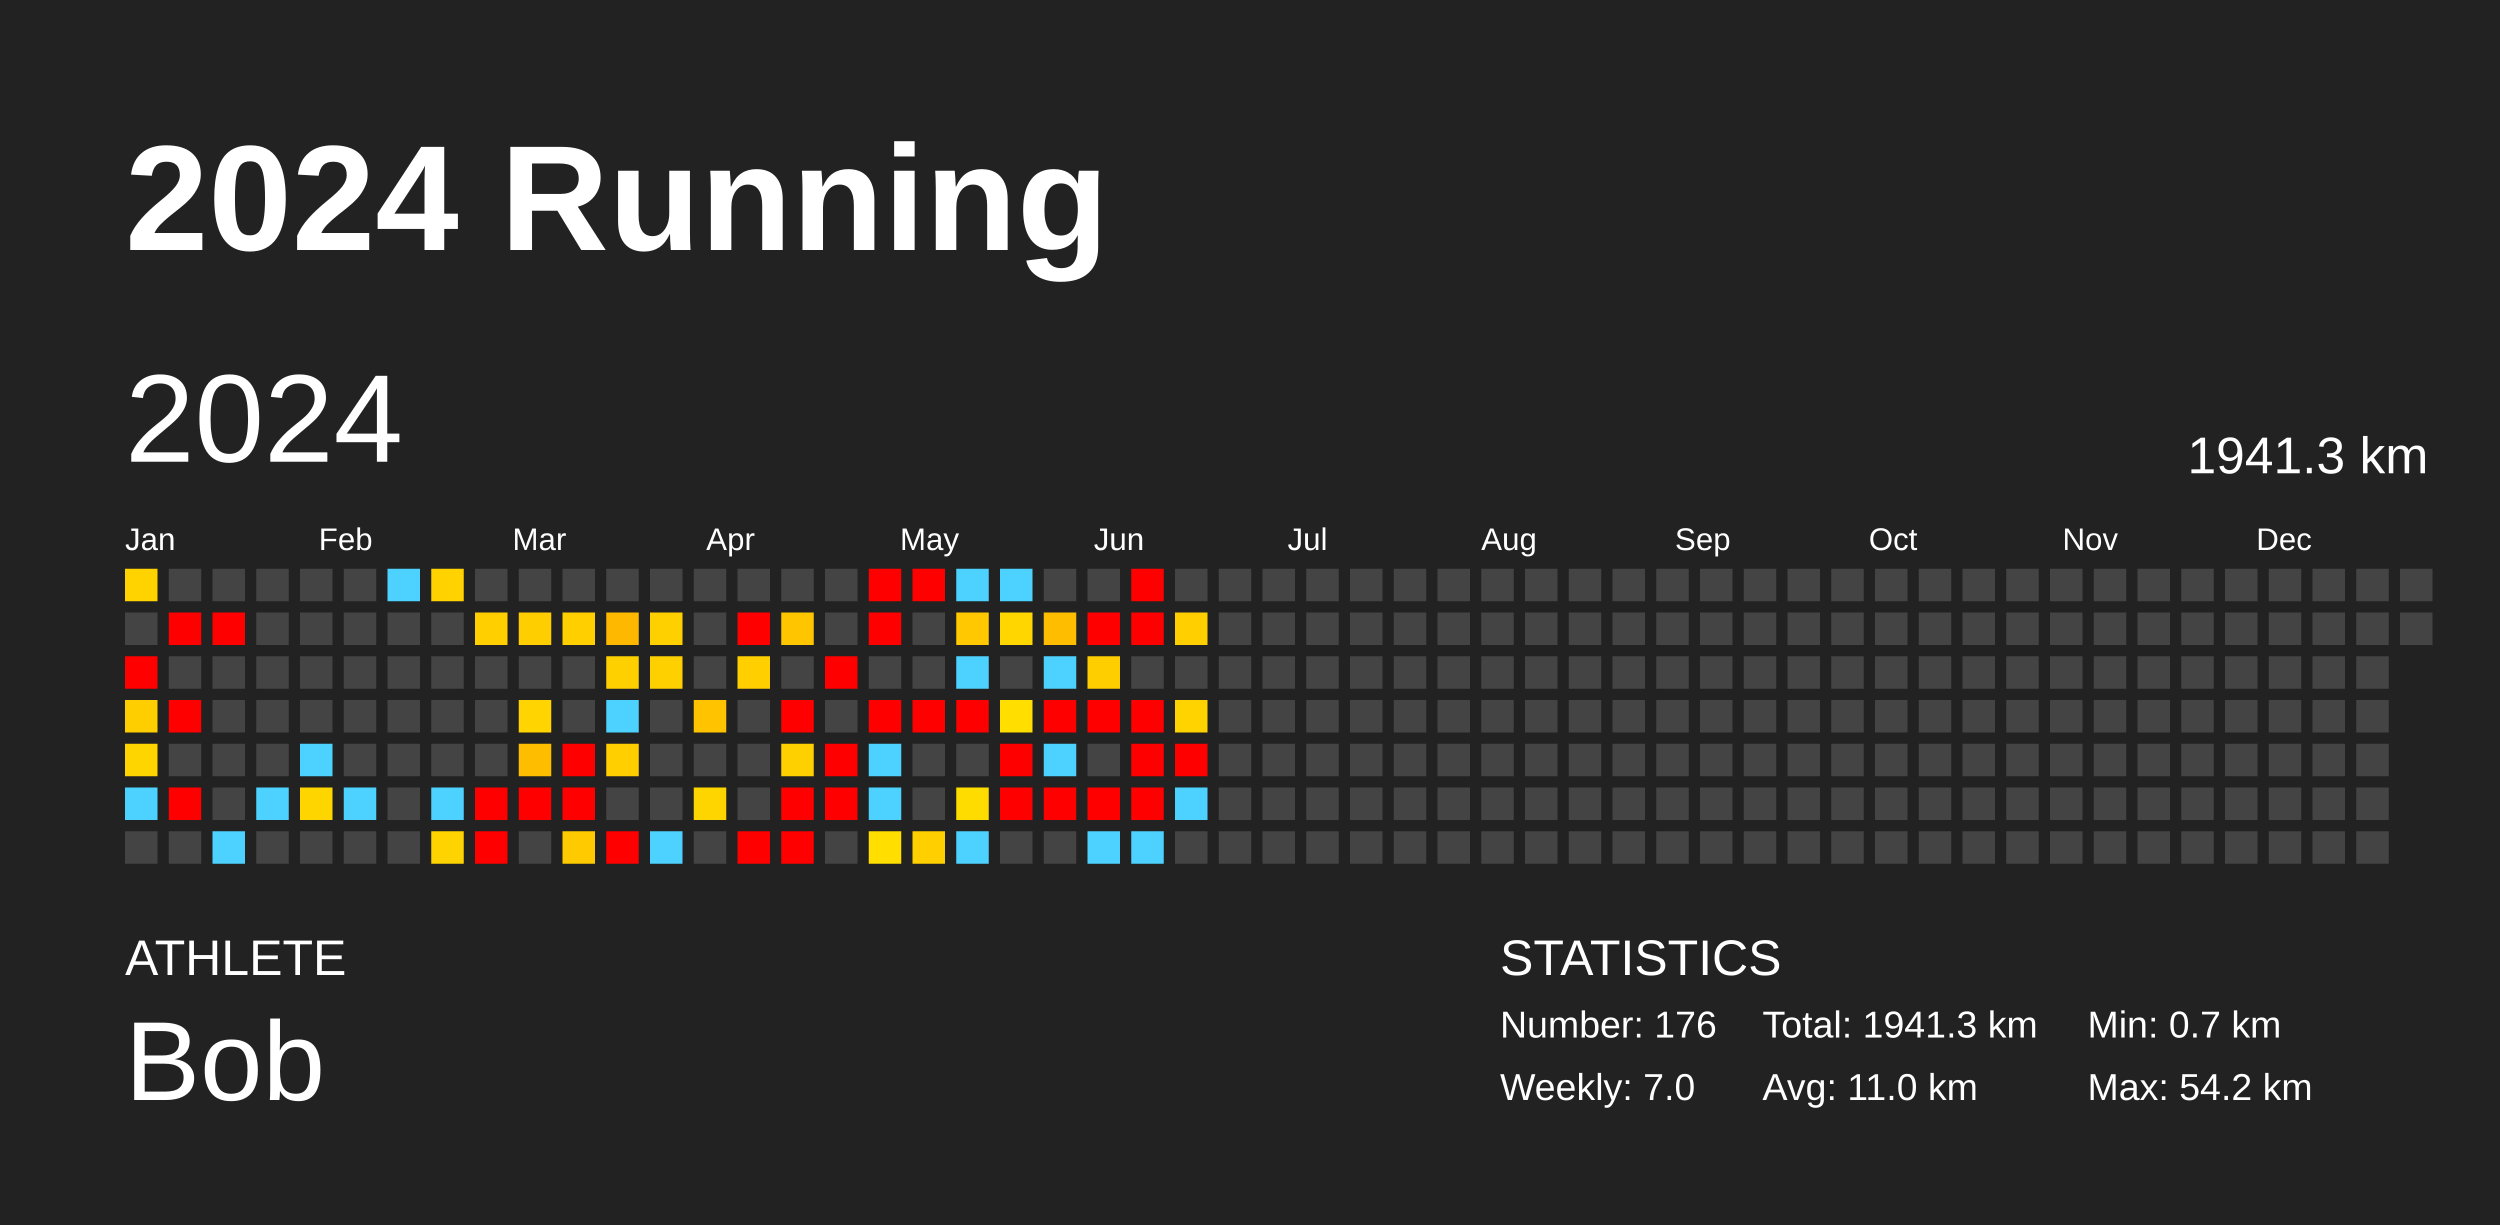
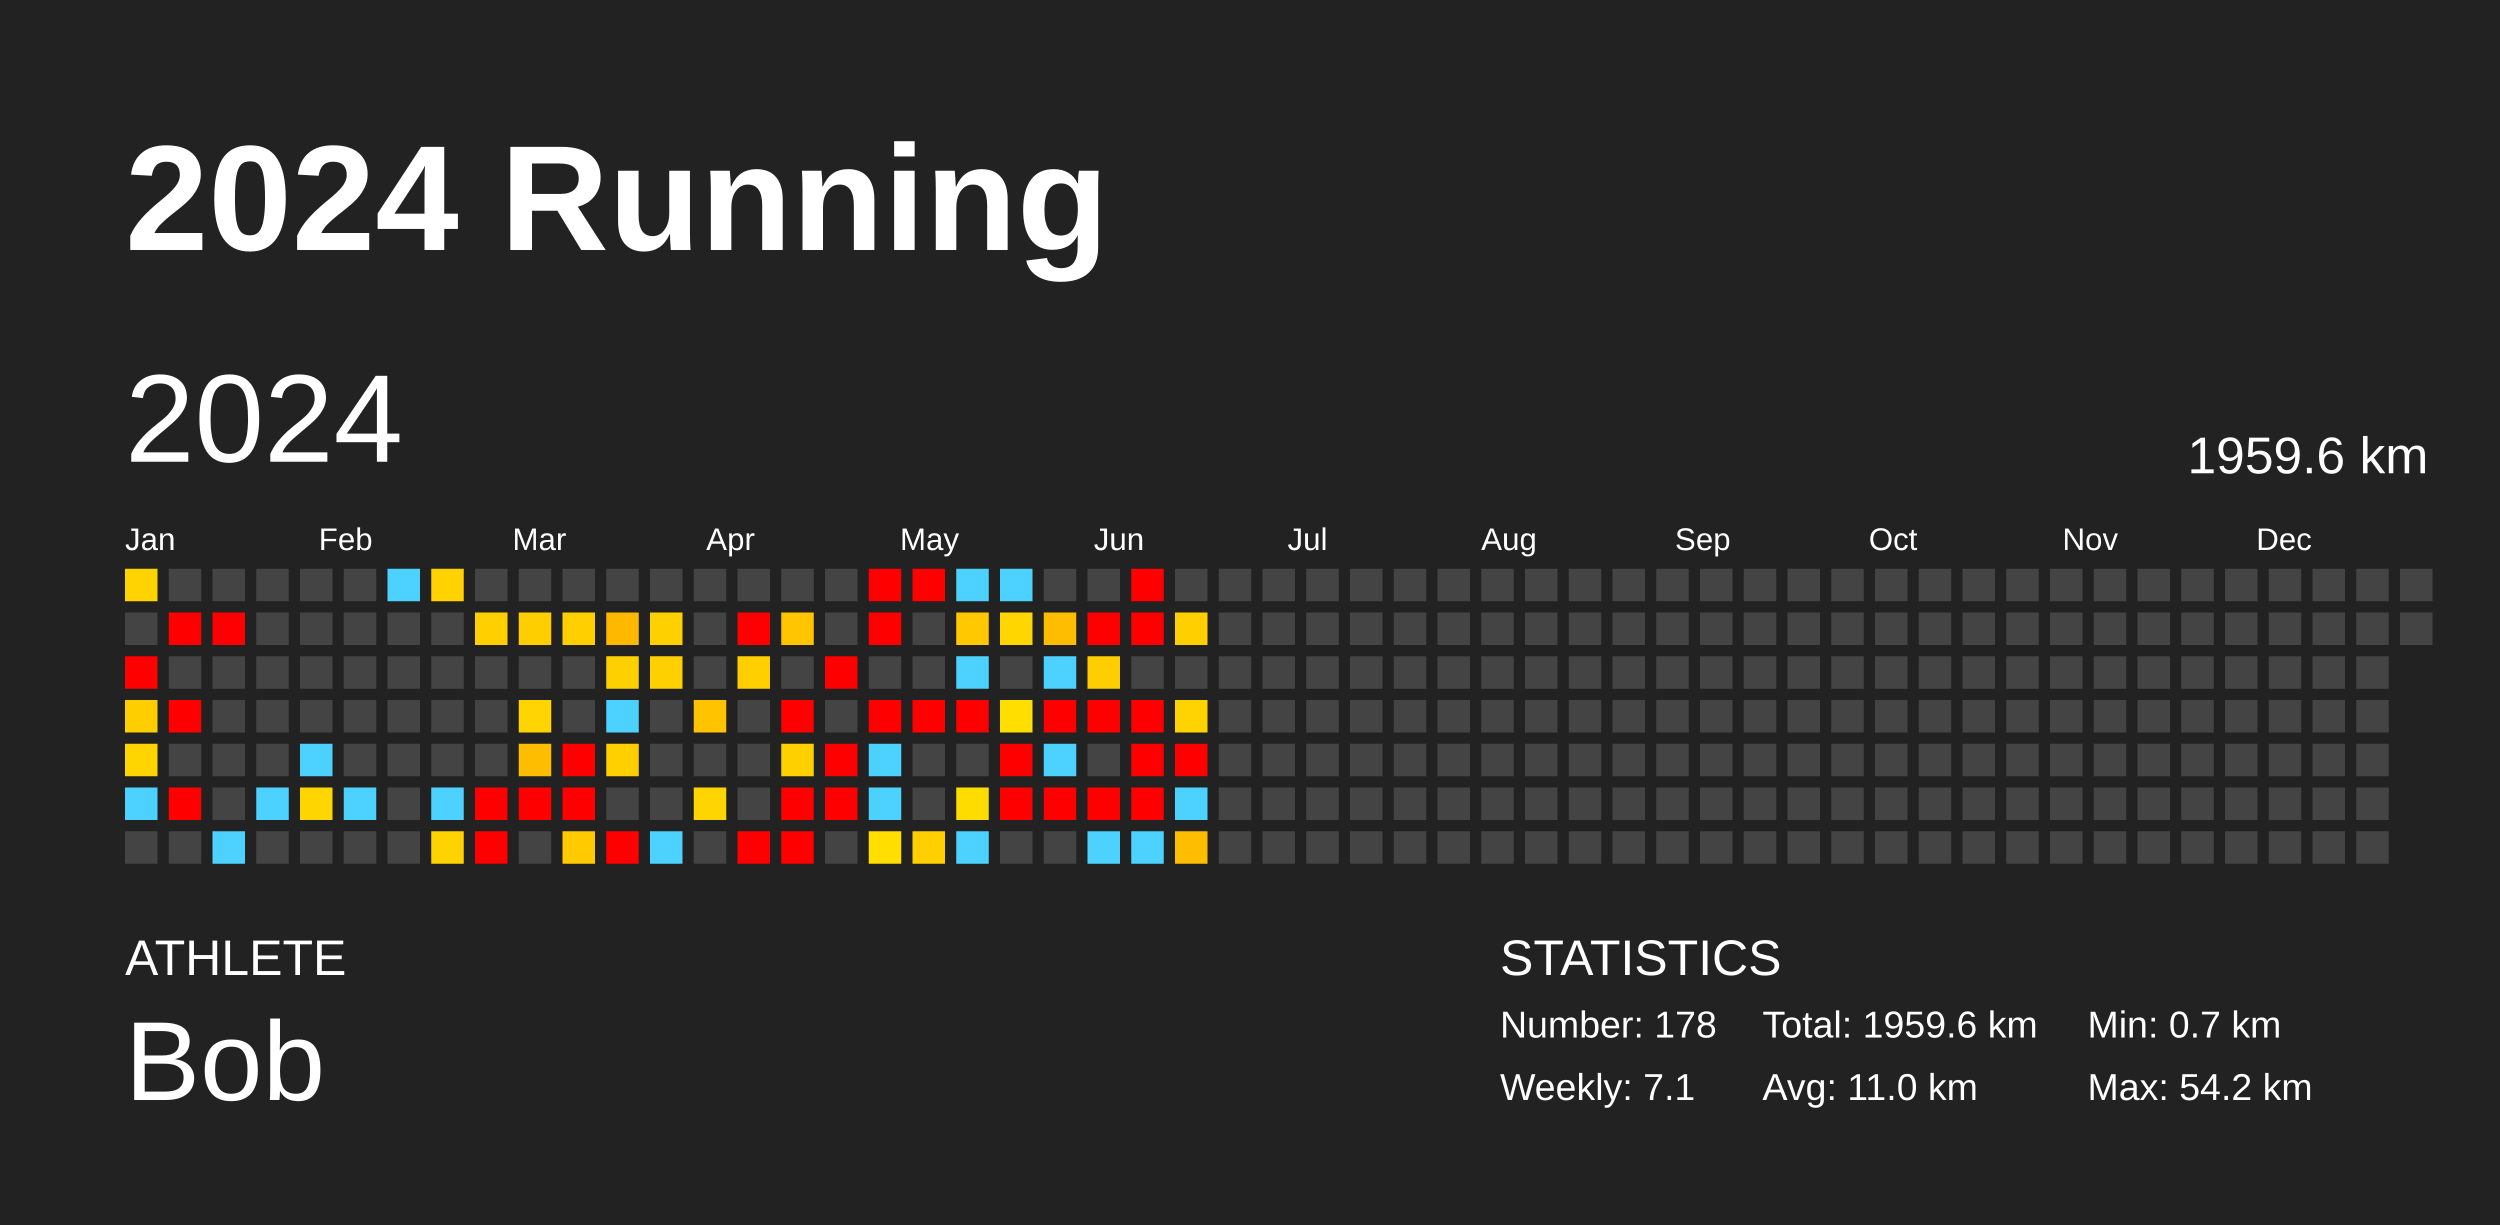
<svg xmlns="http://www.w3.org/2000/svg" baseProfile="full" height="98mm" version="1.1" viewBox="0,0,200,98" width="200mm">
  <defs />
  <rect fill="#222222" height="98" width="200" x="0" y="0" />
  <text fill="#FFFFFF" style="font-size:12px; font-family:Arial; font-weight:bold;" x="10" y="20">2024 Running</text>
  <text fill="#FFFFFF" style="font-size:4px; font-family:Arial" x="10" y="78">ATHLETE</text>
  <text fill="#FFFFFF" style="font-size:9px; font-family:Arial" x="10" y="88">Bob</text>
  <text fill="#FFFFFF" style="font-size:4px; font-family:Arial" x="120" y="78">STATISTICS</text>
-   <text fill="#FFFFFF" style="font-size:3px; font-family:Arial" x="120" y="83">Number: 176</text>
-   <text fill="#FFFFFF" style="font-size:3px; font-family:Arial" x="120" y="88">Weekly: 7.0</text>
-   <text fill="#FFFFFF" style="font-size:3px; font-family:Arial" x="141" y="83">Total: 1941.3 km</text>
+   <text fill="#FFFFFF" style="font-size:3px; font-family:Arial" x="120" y="83">Number: 178</text>
+   <text fill="#FFFFFF" style="font-size:3px; font-family:Arial" x="120" y="88">Weekly: 7.1</text>
+   <text fill="#FFFFFF" style="font-size:3px; font-family:Arial" x="141" y="83">Total: 1959.6 km</text>
  <text fill="#FFFFFF" style="font-size:3px; font-family:Arial" x="141" y="88">Avg: 11.0 km</text>
  <text fill="#FFFFFF" style="font-size:3px; font-family:Arial" x="167" y="83">Min: 0.7 km</text>
  <text fill="#FFFFFF" style="font-size:3px; font-family:Arial" x="167" y="88">Max: 54.2 km</text>
  <text dominant-baseline="hanging" fill="#FFFFFF" style="font-size:10.0px; font-family:Arial;" x="10" y="30">2024</text>
-   <text dominant-baseline="hanging" fill="#FFFFFF" style="font-size:4.125px; font-family:Arial;" x="175" y="35">1941.3 km</text>
+   <text dominant-baseline="hanging" fill="#FFFFFF" style="font-size:4.125px; font-family:Arial;" x="175" y="35">1959.6 km</text>
  <text fill="#FFFFFF" style="font-size:2.5px; font-family:Arial" x="10.0" y="44">Jan</text>
  <text fill="#FFFFFF" style="font-size:2.5px; font-family:Arial" x="25.5" y="44">Feb</text>
  <text fill="#FFFFFF" style="font-size:2.5px; font-family:Arial" x="41.0" y="44">Mar</text>
  <text fill="#FFFFFF" style="font-size:2.5px; font-family:Arial" x="56.5" y="44">Apr</text>
  <text fill="#FFFFFF" style="font-size:2.5px; font-family:Arial" x="72.0" y="44">May</text>
  <text fill="#FFFFFF" style="font-size:2.5px; font-family:Arial" x="87.5" y="44">Jun</text>
  <text fill="#FFFFFF" style="font-size:2.5px; font-family:Arial" x="103.0" y="44">Jul</text>
  <text fill="#FFFFFF" style="font-size:2.5px; font-family:Arial" x="118.5" y="44">Aug</text>
  <text fill="#FFFFFF" style="font-size:2.5px; font-family:Arial" x="134.0" y="44">Sep</text>
  <text fill="#FFFFFF" style="font-size:2.5px; font-family:Arial" x="149.5" y="44">Oct</text>
  <text fill="#FFFFFF" style="font-size:2.5px; font-family:Arial" x="165.0" y="44">Nov</text>
  <text fill="#FFFFFF" style="font-size:2.5px; font-family:Arial" x="180.5" y="44">Dec</text>
  <rect fill="#ffd300" height="2.6" width="2.6" x="10.0" y="45.5" />
  <rect fill="#444444" height="2.6" width="2.6" x="10.0" y="49.0" />
  <rect fill="red" height="2.6" width="2.6" x="10.0" y="52.5" />
  <rect fill="#ffce00" height="2.6" width="2.6" x="10.0" y="56.0" />
  <rect fill="#ffd500" height="2.6" width="2.6" x="10.0" y="59.5" />
  <rect fill="#4dd2ff" height="2.6" width="2.6" x="10.0" y="63.0" />
  <rect fill="#444444" height="2.6" width="2.6" x="10.0" y="66.5" />
  <rect fill="#444444" height="2.6" width="2.6" x="13.5" y="45.5" />
  <rect fill="red" height="2.6" width="2.6" x="13.5" y="49.0" />
  <rect fill="#444444" height="2.6" width="2.6" x="13.5" y="52.5" />
  <rect fill="red" height="2.6" width="2.6" x="13.5" y="56.0" />
  <rect fill="#444444" height="2.6" width="2.6" x="13.5" y="59.5" />
  <rect fill="red" height="2.6" width="2.6" x="13.5" y="63.0" />
  <rect fill="#444444" height="2.6" width="2.6" x="13.5" y="66.5" />
  <rect fill="#444444" height="2.6" width="2.6" x="17.0" y="45.5" />
  <rect fill="red" height="2.6" width="2.6" x="17.0" y="49.0" />
  <rect fill="#444444" height="2.6" width="2.6" x="17.0" y="52.5" />
  <rect fill="#444444" height="2.6" width="2.6" x="17.0" y="56.0" />
  <rect fill="#444444" height="2.6" width="2.6" x="17.0" y="59.5" />
  <rect fill="#444444" height="2.6" width="2.6" x="17.0" y="63.0" />
  <rect fill="#4dd2ff" height="2.6" width="2.6" x="17.0" y="66.5" />
  <rect fill="#444444" height="2.6" width="2.6" x="20.5" y="45.5" />
  <rect fill="#444444" height="2.6" width="2.6" x="20.5" y="49.0" />
  <rect fill="#444444" height="2.6" width="2.6" x="20.5" y="52.5" />
  <rect fill="#444444" height="2.6" width="2.6" x="20.5" y="56.0" />
  <rect fill="#444444" height="2.6" width="2.6" x="20.5" y="59.5" />
  <rect fill="#4dd2ff" height="2.6" width="2.6" x="20.5" y="63.0" />
  <rect fill="#444444" height="2.6" width="2.6" x="20.5" y="66.5" />
  <rect fill="#444444" height="2.6" width="2.6" x="24.0" y="45.5" />
  <rect fill="#444444" height="2.6" width="2.6" x="24.0" y="49.0" />
  <rect fill="#444444" height="2.6" width="2.6" x="24.0" y="52.5" />
  <rect fill="#444444" height="2.6" width="2.6" x="24.0" y="56.0" />
  <rect fill="#4dd2ff" height="2.6" width="2.6" x="24.0" y="59.5" />
  <rect fill="#ffd500" height="2.6" width="2.6" x="24.0" y="63.0" />
  <rect fill="#444444" height="2.6" width="2.6" x="24.0" y="66.5" />
  <rect fill="#444444" height="2.6" width="2.6" x="27.5" y="45.5" />
  <rect fill="#444444" height="2.6" width="2.6" x="27.5" y="49.0" />
  <rect fill="#444444" height="2.6" width="2.6" x="27.5" y="52.5" />
  <rect fill="#444444" height="2.6" width="2.6" x="27.5" y="56.0" />
  <rect fill="#444444" height="2.6" width="2.6" x="27.5" y="59.5" />
  <rect fill="#4dd2ff" height="2.6" width="2.6" x="27.5" y="63.0" />
  <rect fill="#444444" height="2.6" width="2.6" x="27.5" y="66.5" />
  <rect fill="#4dd2ff" height="2.6" width="2.6" x="31.0" y="45.5" />
  <rect fill="#444444" height="2.6" width="2.6" x="31.0" y="49.0" />
  <rect fill="#444444" height="2.6" width="2.6" x="31.0" y="52.5" />
  <rect fill="#444444" height="2.6" width="2.6" x="31.0" y="56.0" />
  <rect fill="#444444" height="2.6" width="2.6" x="31.0" y="59.5" />
  <rect fill="#444444" height="2.6" width="2.6" x="31.0" y="63.0" />
  <rect fill="#444444" height="2.6" width="2.6" x="31.0" y="66.5" />
  <rect fill="#ffd200" height="2.6" width="2.6" x="34.5" y="45.5" />
  <rect fill="#444444" height="2.6" width="2.6" x="34.5" y="49.0" />
  <rect fill="#444444" height="2.6" width="2.6" x="34.5" y="52.5" />
  <rect fill="#444444" height="2.6" width="2.6" x="34.5" y="56.0" />
  <rect fill="#444444" height="2.6" width="2.6" x="34.5" y="59.5" />
  <rect fill="#4dd2ff" height="2.6" width="2.6" x="34.5" y="63.0" />
  <rect fill="#ffd300" height="2.6" width="2.6" x="34.5" y="66.5" />
  <rect fill="#444444" height="2.6" width="2.6" x="38.0" y="45.5" />
  <rect fill="#ffcf00" height="2.6" width="2.6" x="38.0" y="49.0" />
  <rect fill="#444444" height="2.6" width="2.6" x="38.0" y="52.5" />
  <rect fill="#444444" height="2.6" width="2.6" x="38.0" y="56.0" />
  <rect fill="#444444" height="2.6" width="2.6" x="38.0" y="59.5" />
  <rect fill="red" height="2.6" width="2.6" x="38.0" y="63.0" />
  <rect fill="red" height="2.6" width="2.6" x="38.0" y="66.5" />
  <rect fill="#444444" height="2.6" width="2.6" x="41.5" y="45.5" />
  <rect fill="#ffce00" height="2.6" width="2.6" x="41.5" y="49.0" />
  <rect fill="#444444" height="2.6" width="2.6" x="41.5" y="52.5" />
  <rect fill="#ffd400" height="2.6" width="2.6" x="41.5" y="56.0" />
  <rect fill="#ffbd00" height="2.6" width="2.6" x="41.5" y="59.5" />
  <rect fill="red" height="2.6" width="2.6" x="41.5" y="63.0" />
  <rect fill="#444444" height="2.6" width="2.6" x="41.5" y="66.5" />
  <rect fill="#444444" height="2.6" width="2.6" x="45.0" y="45.5" />
  <rect fill="#ffcf00" height="2.6" width="2.6" x="45.0" y="49.0" />
  <rect fill="#444444" height="2.6" width="2.6" x="45.0" y="52.5" />
  <rect fill="#444444" height="2.6" width="2.6" x="45.0" y="56.0" />
  <rect fill="red" height="2.6" width="2.6" x="45.0" y="59.5" />
  <rect fill="red" height="2.6" width="2.6" x="45.0" y="63.0" />
  <rect fill="#ffca00" height="2.6" width="2.6" x="45.0" y="66.5" />
  <rect fill="#444444" height="2.6" width="2.6" x="48.5" y="45.5" />
  <rect fill="#ffb800" height="2.6" width="2.6" x="48.5" y="49.0" />
  <rect fill="#ffd000" height="2.6" width="2.6" x="48.5" y="52.5" />
  <rect fill="#4dd2ff" height="2.6" width="2.6" x="48.5" y="56.0" />
  <rect fill="#ffcf00" height="2.6" width="2.6" x="48.5" y="59.5" />
  <rect fill="#444444" height="2.6" width="2.6" x="48.5" y="63.0" />
  <rect fill="red" height="2.6" width="2.6" x="48.5" y="66.5" />
  <rect fill="#444444" height="2.6" width="2.6" x="52.0" y="45.5" />
  <rect fill="#ffd000" height="2.6" width="2.6" x="52.0" y="49.0" />
  <rect fill="#ffd000" height="2.6" width="2.6" x="52.0" y="52.5" />
  <rect fill="#444444" height="2.6" width="2.6" x="52.0" y="56.0" />
  <rect fill="#444444" height="2.6" width="2.6" x="52.0" y="59.5" />
  <rect fill="#444444" height="2.6" width="2.6" x="52.0" y="63.0" />
  <rect fill="#4dd2ff" height="2.6" width="2.6" x="52.0" y="66.5" />
  <rect fill="#444444" height="2.6" width="2.6" x="55.5" y="45.5" />
  <rect fill="#444444" height="2.6" width="2.6" x="55.5" y="49.0" />
  <rect fill="#444444" height="2.6" width="2.6" x="55.5" y="52.5" />
  <rect fill="#ffc300" height="2.6" width="2.6" x="55.5" y="56.0" />
  <rect fill="#444444" height="2.6" width="2.6" x="55.5" y="59.5" />
  <rect fill="#ffd500" height="2.6" width="2.6" x="55.5" y="63.0" />
  <rect fill="#444444" height="2.6" width="2.6" x="55.5" y="66.5" />
  <rect fill="#444444" height="2.6" width="2.6" x="59.0" y="45.5" />
  <rect fill="red" height="2.6" width="2.6" x="59.0" y="49.0" />
  <rect fill="#ffcf00" height="2.6" width="2.6" x="59.0" y="52.5" />
  <rect fill="#444444" height="2.6" width="2.6" x="59.0" y="56.0" />
  <rect fill="#444444" height="2.6" width="2.6" x="59.0" y="59.5" />
  <rect fill="#444444" height="2.6" width="2.6" x="59.0" y="63.0" />
  <rect fill="red" height="2.6" width="2.6" x="59.0" y="66.5" />
  <rect fill="#444444" height="2.6" width="2.6" x="62.5" y="45.5" />
  <rect fill="#ffc600" height="2.6" width="2.6" x="62.5" y="49.0" />
  <rect fill="#444444" height="2.6" width="2.6" x="62.5" y="52.5" />
  <rect fill="red" height="2.6" width="2.6" x="62.5" y="56.0" />
  <rect fill="#ffd000" height="2.6" width="2.6" x="62.5" y="59.5" />
  <rect fill="red" height="2.6" width="2.6" x="62.5" y="63.0" />
  <rect fill="red" height="2.6" width="2.6" x="62.5" y="66.5" />
  <rect fill="#444444" height="2.6" width="2.6" x="66.0" y="45.5" />
  <rect fill="#444444" height="2.6" width="2.6" x="66.0" y="49.0" />
  <rect fill="red" height="2.6" width="2.6" x="66.0" y="52.5" />
  <rect fill="#444444" height="2.6" width="2.6" x="66.0" y="56.0" />
  <rect fill="red" height="2.6" width="2.6" x="66.0" y="59.5" />
  <rect fill="red" height="2.6" width="2.6" x="66.0" y="63.0" />
  <rect fill="#444444" height="2.6" width="2.6" x="66.0" y="66.5" />
  <rect fill="red" height="2.6" width="2.6" x="69.5" y="45.5" />
  <rect fill="red" height="2.6" width="2.6" x="69.5" y="49.0" />
  <rect fill="#444444" height="2.6" width="2.6" x="69.5" y="52.5" />
  <rect fill="red" height="2.6" width="2.6" x="69.5" y="56.0" />
  <rect fill="#4dd2ff" height="2.6" width="2.6" x="69.5" y="59.5" />
  <rect fill="#4dd2ff" height="2.6" width="2.6" x="69.5" y="63.0" />
  <rect fill="#ffde00" height="2.6" width="2.6" x="69.5" y="66.5" />
  <rect fill="red" height="2.6" width="2.6" x="73.0" y="45.5" />
  <rect fill="#444444" height="2.6" width="2.6" x="73.0" y="49.0" />
  <rect fill="#444444" height="2.6" width="2.6" x="73.0" y="52.5" />
  <rect fill="red" height="2.6" width="2.6" x="73.0" y="56.0" />
  <rect fill="#444444" height="2.6" width="2.6" x="73.0" y="59.5" />
  <rect fill="#444444" height="2.6" width="2.6" x="73.0" y="63.0" />
  <rect fill="#ffcf00" height="2.6" width="2.6" x="73.0" y="66.5" />
  <rect fill="#4dd2ff" height="2.6" width="2.6" x="76.5" y="45.5" />
  <rect fill="#ffc800" height="2.6" width="2.6" x="76.5" y="49.0" />
  <rect fill="#4dd2ff" height="2.6" width="2.6" x="76.5" y="52.5" />
  <rect fill="red" height="2.6" width="2.6" x="76.5" y="56.0" />
  <rect fill="#444444" height="2.6" width="2.6" x="76.5" y="59.5" />
  <rect fill="#ffdc00" height="2.6" width="2.6" x="76.5" y="63.0" />
  <rect fill="#4dd2ff" height="2.6" width="2.6" x="76.5" y="66.5" />
  <rect fill="#4dd2ff" height="2.6" width="2.6" x="80.0" y="45.5" />
  <rect fill="#ffd600" height="2.6" width="2.6" x="80.0" y="49.0" />
  <rect fill="#444444" height="2.6" width="2.6" x="80.0" y="52.5" />
  <rect fill="#ffde00" height="2.6" width="2.6" x="80.0" y="56.0" />
  <rect fill="red" height="2.6" width="2.6" x="80.0" y="59.5" />
  <rect fill="red" height="2.6" width="2.6" x="80.0" y="63.0" />
  <rect fill="#444444" height="2.6" width="2.6" x="80.0" y="66.5" />
  <rect fill="#444444" height="2.6" width="2.6" x="83.5" y="45.5" />
  <rect fill="#ffbd00" height="2.6" width="2.6" x="83.5" y="49.0" />
  <rect fill="#4dd2ff" height="2.6" width="2.6" x="83.5" y="52.5" />
  <rect fill="red" height="2.6" width="2.6" x="83.5" y="56.0" />
  <rect fill="#4dd2ff" height="2.6" width="2.6" x="83.5" y="59.5" />
  <rect fill="red" height="2.6" width="2.6" x="83.5" y="63.0" />
  <rect fill="#444444" height="2.6" width="2.6" x="83.5" y="66.5" />
  <rect fill="#444444" height="2.6" width="2.6" x="87.0" y="45.5" />
  <rect fill="red" height="2.6" width="2.6" x="87.0" y="49.0" />
  <rect fill="#ffce00" height="2.6" width="2.6" x="87.0" y="52.5" />
  <rect fill="red" height="2.6" width="2.6" x="87.0" y="56.0" />
  <rect fill="#444444" height="2.6" width="2.6" x="87.0" y="59.5" />
  <rect fill="red" height="2.6" width="2.6" x="87.0" y="63.0" />
  <rect fill="#4dd2ff" height="2.6" width="2.6" x="87.0" y="66.5" />
  <rect fill="red" height="2.6" width="2.6" x="90.5" y="45.5" />
  <rect fill="red" height="2.6" width="2.6" x="90.5" y="49.0" />
  <rect fill="#444444" height="2.6" width="2.6" x="90.5" y="52.5" />
  <rect fill="red" height="2.6" width="2.6" x="90.5" y="56.0" />
  <rect fill="red" height="2.6" width="2.6" x="90.5" y="59.5" />
  <rect fill="red" height="2.6" width="2.6" x="90.5" y="63.0" />
  <rect fill="#4dd2ff" height="2.6" width="2.6" x="90.5" y="66.5" />
  <rect fill="#444444" height="2.6" width="2.6" x="94.0" y="45.5" />
  <rect fill="#ffcf00" height="2.6" width="2.6" x="94.0" y="49.0" />
  <rect fill="#444444" height="2.6" width="2.6" x="94.0" y="52.5" />
  <rect fill="#ffd300" height="2.6" width="2.6" x="94.0" y="56.0" />
  <rect fill="red" height="2.6" width="2.6" x="94.0" y="59.5" />
  <rect fill="#4dd2ff" height="2.6" width="2.6" x="94.0" y="63.0" />
-   <rect fill="#444444" height="2.6" width="2.6" x="94.0" y="66.5" />
+   <rect fill="#ffbd00" height="2.6" width="2.6" x="94.0" y="66.5" />
  <rect fill="#444444" height="2.6" width="2.6" x="97.5" y="45.5" />
  <rect fill="#444444" height="2.6" width="2.6" x="97.5" y="49.0" />
  <rect fill="#444444" height="2.6" width="2.6" x="97.5" y="52.5" />
  <rect fill="#444444" height="2.6" width="2.6" x="97.5" y="56.0" />
  <rect fill="#444444" height="2.6" width="2.6" x="97.5" y="59.5" />
  <rect fill="#444444" height="2.6" width="2.6" x="97.5" y="63.0" />
  <rect fill="#444444" height="2.6" width="2.6" x="97.5" y="66.5" />
  <rect fill="#444444" height="2.6" width="2.6" x="101.0" y="45.5" />
  <rect fill="#444444" height="2.6" width="2.6" x="101.0" y="49.0" />
  <rect fill="#444444" height="2.6" width="2.6" x="101.0" y="52.5" />
  <rect fill="#444444" height="2.6" width="2.6" x="101.0" y="56.0" />
  <rect fill="#444444" height="2.6" width="2.6" x="101.0" y="59.5" />
  <rect fill="#444444" height="2.6" width="2.6" x="101.0" y="63.0" />
  <rect fill="#444444" height="2.6" width="2.6" x="101.0" y="66.5" />
  <rect fill="#444444" height="2.6" width="2.6" x="104.5" y="45.5" />
  <rect fill="#444444" height="2.6" width="2.6" x="104.5" y="49.0" />
  <rect fill="#444444" height="2.6" width="2.6" x="104.5" y="52.5" />
  <rect fill="#444444" height="2.6" width="2.6" x="104.5" y="56.0" />
  <rect fill="#444444" height="2.6" width="2.6" x="104.5" y="59.5" />
  <rect fill="#444444" height="2.6" width="2.6" x="104.5" y="63.0" />
  <rect fill="#444444" height="2.6" width="2.6" x="104.5" y="66.5" />
  <rect fill="#444444" height="2.6" width="2.6" x="108.0" y="45.5" />
  <rect fill="#444444" height="2.6" width="2.6" x="108.0" y="49.0" />
  <rect fill="#444444" height="2.6" width="2.6" x="108.0" y="52.5" />
  <rect fill="#444444" height="2.6" width="2.6" x="108.0" y="56.0" />
  <rect fill="#444444" height="2.6" width="2.6" x="108.0" y="59.5" />
  <rect fill="#444444" height="2.6" width="2.6" x="108.0" y="63.0" />
  <rect fill="#444444" height="2.6" width="2.6" x="108.0" y="66.5" />
  <rect fill="#444444" height="2.6" width="2.6" x="111.5" y="45.5" />
  <rect fill="#444444" height="2.6" width="2.6" x="111.5" y="49.0" />
  <rect fill="#444444" height="2.6" width="2.6" x="111.5" y="52.5" />
  <rect fill="#444444" height="2.6" width="2.6" x="111.5" y="56.0" />
  <rect fill="#444444" height="2.6" width="2.6" x="111.5" y="59.5" />
  <rect fill="#444444" height="2.6" width="2.6" x="111.5" y="63.0" />
  <rect fill="#444444" height="2.6" width="2.6" x="111.5" y="66.5" />
  <rect fill="#444444" height="2.6" width="2.6" x="115.0" y="45.5" />
  <rect fill="#444444" height="2.6" width="2.6" x="115.0" y="49.0" />
  <rect fill="#444444" height="2.6" width="2.6" x="115.0" y="52.5" />
  <rect fill="#444444" height="2.6" width="2.6" x="115.0" y="56.0" />
  <rect fill="#444444" height="2.6" width="2.6" x="115.0" y="59.5" />
  <rect fill="#444444" height="2.6" width="2.6" x="115.0" y="63.0" />
  <rect fill="#444444" height="2.6" width="2.6" x="115.0" y="66.5" />
  <rect fill="#444444" height="2.6" width="2.6" x="118.5" y="45.5" />
  <rect fill="#444444" height="2.6" width="2.6" x="118.5" y="49.0" />
  <rect fill="#444444" height="2.6" width="2.6" x="118.5" y="52.5" />
  <rect fill="#444444" height="2.6" width="2.6" x="118.5" y="56.0" />
  <rect fill="#444444" height="2.6" width="2.6" x="118.5" y="59.5" />
  <rect fill="#444444" height="2.6" width="2.6" x="118.5" y="63.0" />
  <rect fill="#444444" height="2.6" width="2.6" x="118.5" y="66.5" />
  <rect fill="#444444" height="2.6" width="2.6" x="122.0" y="45.5" />
  <rect fill="#444444" height="2.6" width="2.6" x="122.0" y="49.0" />
  <rect fill="#444444" height="2.6" width="2.6" x="122.0" y="52.5" />
  <rect fill="#444444" height="2.6" width="2.6" x="122.0" y="56.0" />
  <rect fill="#444444" height="2.6" width="2.6" x="122.0" y="59.5" />
  <rect fill="#444444" height="2.6" width="2.6" x="122.0" y="63.0" />
  <rect fill="#444444" height="2.6" width="2.6" x="122.0" y="66.5" />
  <rect fill="#444444" height="2.6" width="2.6" x="125.5" y="45.5" />
  <rect fill="#444444" height="2.6" width="2.6" x="125.5" y="49.0" />
  <rect fill="#444444" height="2.6" width="2.6" x="125.5" y="52.5" />
  <rect fill="#444444" height="2.6" width="2.6" x="125.5" y="56.0" />
  <rect fill="#444444" height="2.6" width="2.6" x="125.5" y="59.5" />
  <rect fill="#444444" height="2.6" width="2.6" x="125.5" y="63.0" />
  <rect fill="#444444" height="2.6" width="2.6" x="125.5" y="66.5" />
  <rect fill="#444444" height="2.6" width="2.6" x="129.0" y="45.5" />
  <rect fill="#444444" height="2.6" width="2.6" x="129.0" y="49.0" />
  <rect fill="#444444" height="2.6" width="2.6" x="129.0" y="52.5" />
  <rect fill="#444444" height="2.6" width="2.6" x="129.0" y="56.0" />
  <rect fill="#444444" height="2.6" width="2.6" x="129.0" y="59.5" />
  <rect fill="#444444" height="2.6" width="2.6" x="129.0" y="63.0" />
  <rect fill="#444444" height="2.6" width="2.6" x="129.0" y="66.5" />
  <rect fill="#444444" height="2.6" width="2.6" x="132.5" y="45.5" />
  <rect fill="#444444" height="2.6" width="2.6" x="132.5" y="49.0" />
  <rect fill="#444444" height="2.6" width="2.6" x="132.5" y="52.5" />
  <rect fill="#444444" height="2.6" width="2.6" x="132.5" y="56.0" />
  <rect fill="#444444" height="2.6" width="2.6" x="132.5" y="59.5" />
  <rect fill="#444444" height="2.6" width="2.6" x="132.5" y="63.0" />
  <rect fill="#444444" height="2.6" width="2.6" x="132.5" y="66.5" />
  <rect fill="#444444" height="2.6" width="2.6" x="136.0" y="45.5" />
  <rect fill="#444444" height="2.6" width="2.6" x="136.0" y="49.0" />
  <rect fill="#444444" height="2.6" width="2.6" x="136.0" y="52.5" />
  <rect fill="#444444" height="2.6" width="2.6" x="136.0" y="56.0" />
  <rect fill="#444444" height="2.6" width="2.6" x="136.0" y="59.5" />
  <rect fill="#444444" height="2.6" width="2.6" x="136.0" y="63.0" />
  <rect fill="#444444" height="2.6" width="2.6" x="136.0" y="66.5" />
  <rect fill="#444444" height="2.6" width="2.6" x="139.5" y="45.5" />
  <rect fill="#444444" height="2.6" width="2.6" x="139.5" y="49.0" />
  <rect fill="#444444" height="2.6" width="2.6" x="139.5" y="52.5" />
  <rect fill="#444444" height="2.6" width="2.6" x="139.5" y="56.0" />
  <rect fill="#444444" height="2.6" width="2.6" x="139.5" y="59.5" />
  <rect fill="#444444" height="2.6" width="2.6" x="139.5" y="63.0" />
  <rect fill="#444444" height="2.6" width="2.6" x="139.5" y="66.5" />
  <rect fill="#444444" height="2.6" width="2.6" x="143.0" y="45.5" />
  <rect fill="#444444" height="2.6" width="2.6" x="143.0" y="49.0" />
  <rect fill="#444444" height="2.6" width="2.6" x="143.0" y="52.5" />
  <rect fill="#444444" height="2.6" width="2.6" x="143.0" y="56.0" />
  <rect fill="#444444" height="2.6" width="2.6" x="143.0" y="59.5" />
  <rect fill="#444444" height="2.6" width="2.6" x="143.0" y="63.0" />
  <rect fill="#444444" height="2.6" width="2.6" x="143.0" y="66.5" />
  <rect fill="#444444" height="2.6" width="2.6" x="146.5" y="45.5" />
  <rect fill="#444444" height="2.6" width="2.6" x="146.5" y="49.0" />
  <rect fill="#444444" height="2.6" width="2.6" x="146.5" y="52.5" />
  <rect fill="#444444" height="2.6" width="2.6" x="146.5" y="56.0" />
  <rect fill="#444444" height="2.6" width="2.6" x="146.5" y="59.5" />
  <rect fill="#444444" height="2.6" width="2.6" x="146.5" y="63.0" />
  <rect fill="#444444" height="2.6" width="2.6" x="146.5" y="66.5" />
  <rect fill="#444444" height="2.6" width="2.6" x="150.0" y="45.5" />
  <rect fill="#444444" height="2.6" width="2.6" x="150.0" y="49.0" />
  <rect fill="#444444" height="2.6" width="2.6" x="150.0" y="52.5" />
  <rect fill="#444444" height="2.6" width="2.6" x="150.0" y="56.0" />
  <rect fill="#444444" height="2.6" width="2.6" x="150.0" y="59.5" />
  <rect fill="#444444" height="2.6" width="2.6" x="150.0" y="63.0" />
  <rect fill="#444444" height="2.6" width="2.6" x="150.0" y="66.5" />
  <rect fill="#444444" height="2.6" width="2.6" x="153.5" y="45.5" />
  <rect fill="#444444" height="2.6" width="2.6" x="153.5" y="49.0" />
  <rect fill="#444444" height="2.6" width="2.6" x="153.5" y="52.5" />
  <rect fill="#444444" height="2.6" width="2.6" x="153.5" y="56.0" />
  <rect fill="#444444" height="2.6" width="2.6" x="153.5" y="59.5" />
  <rect fill="#444444" height="2.6" width="2.6" x="153.5" y="63.0" />
  <rect fill="#444444" height="2.6" width="2.6" x="153.5" y="66.5" />
  <rect fill="#444444" height="2.6" width="2.6" x="157.0" y="45.5" />
  <rect fill="#444444" height="2.6" width="2.6" x="157.0" y="49.0" />
  <rect fill="#444444" height="2.6" width="2.6" x="157.0" y="52.5" />
  <rect fill="#444444" height="2.6" width="2.6" x="157.0" y="56.0" />
  <rect fill="#444444" height="2.6" width="2.6" x="157.0" y="59.5" />
  <rect fill="#444444" height="2.6" width="2.6" x="157.0" y="63.0" />
  <rect fill="#444444" height="2.6" width="2.6" x="157.0" y="66.5" />
  <rect fill="#444444" height="2.6" width="2.6" x="160.5" y="45.5" />
  <rect fill="#444444" height="2.6" width="2.6" x="160.5" y="49.0" />
  <rect fill="#444444" height="2.6" width="2.6" x="160.5" y="52.5" />
  <rect fill="#444444" height="2.6" width="2.6" x="160.5" y="56.0" />
  <rect fill="#444444" height="2.6" width="2.6" x="160.5" y="59.5" />
  <rect fill="#444444" height="2.6" width="2.6" x="160.5" y="63.0" />
  <rect fill="#444444" height="2.6" width="2.6" x="160.5" y="66.5" />
  <rect fill="#444444" height="2.6" width="2.6" x="164.0" y="45.5" />
  <rect fill="#444444" height="2.6" width="2.6" x="164.0" y="49.0" />
  <rect fill="#444444" height="2.6" width="2.6" x="164.0" y="52.5" />
  <rect fill="#444444" height="2.6" width="2.6" x="164.0" y="56.0" />
  <rect fill="#444444" height="2.6" width="2.6" x="164.0" y="59.5" />
  <rect fill="#444444" height="2.6" width="2.6" x="164.0" y="63.0" />
  <rect fill="#444444" height="2.6" width="2.6" x="164.0" y="66.5" />
  <rect fill="#444444" height="2.6" width="2.6" x="167.5" y="45.5" />
  <rect fill="#444444" height="2.6" width="2.6" x="167.5" y="49.0" />
  <rect fill="#444444" height="2.6" width="2.6" x="167.5" y="52.5" />
  <rect fill="#444444" height="2.6" width="2.6" x="167.5" y="56.0" />
  <rect fill="#444444" height="2.6" width="2.6" x="167.5" y="59.5" />
  <rect fill="#444444" height="2.6" width="2.6" x="167.5" y="63.0" />
  <rect fill="#444444" height="2.6" width="2.6" x="167.5" y="66.5" />
  <rect fill="#444444" height="2.6" width="2.6" x="171.0" y="45.5" />
  <rect fill="#444444" height="2.6" width="2.6" x="171.0" y="49.0" />
  <rect fill="#444444" height="2.6" width="2.6" x="171.0" y="52.5" />
  <rect fill="#444444" height="2.6" width="2.6" x="171.0" y="56.0" />
  <rect fill="#444444" height="2.6" width="2.6" x="171.0" y="59.5" />
  <rect fill="#444444" height="2.6" width="2.6" x="171.0" y="63.0" />
  <rect fill="#444444" height="2.6" width="2.6" x="171.0" y="66.5" />
  <rect fill="#444444" height="2.6" width="2.6" x="174.5" y="45.5" />
  <rect fill="#444444" height="2.6" width="2.6" x="174.5" y="49.0" />
  <rect fill="#444444" height="2.6" width="2.6" x="174.5" y="52.5" />
  <rect fill="#444444" height="2.6" width="2.6" x="174.5" y="56.0" />
  <rect fill="#444444" height="2.6" width="2.6" x="174.5" y="59.5" />
  <rect fill="#444444" height="2.6" width="2.6" x="174.5" y="63.0" />
  <rect fill="#444444" height="2.6" width="2.6" x="174.5" y="66.5" />
  <rect fill="#444444" height="2.6" width="2.6" x="178.0" y="45.5" />
  <rect fill="#444444" height="2.6" width="2.6" x="178.0" y="49.0" />
  <rect fill="#444444" height="2.6" width="2.6" x="178.0" y="52.5" />
  <rect fill="#444444" height="2.6" width="2.6" x="178.0" y="56.0" />
  <rect fill="#444444" height="2.6" width="2.6" x="178.0" y="59.5" />
  <rect fill="#444444" height="2.6" width="2.6" x="178.0" y="63.0" />
  <rect fill="#444444" height="2.6" width="2.6" x="178.0" y="66.5" />
  <rect fill="#444444" height="2.6" width="2.6" x="181.5" y="45.5" />
  <rect fill="#444444" height="2.6" width="2.6" x="181.5" y="49.0" />
  <rect fill="#444444" height="2.6" width="2.6" x="181.5" y="52.5" />
  <rect fill="#444444" height="2.6" width="2.6" x="181.5" y="56.0" />
  <rect fill="#444444" height="2.6" width="2.6" x="181.5" y="59.5" />
  <rect fill="#444444" height="2.6" width="2.6" x="181.5" y="63.0" />
  <rect fill="#444444" height="2.6" width="2.6" x="181.5" y="66.5" />
  <rect fill="#444444" height="2.6" width="2.6" x="185.0" y="45.5" />
  <rect fill="#444444" height="2.6" width="2.6" x="185.0" y="49.0" />
  <rect fill="#444444" height="2.6" width="2.6" x="185.0" y="52.5" />
  <rect fill="#444444" height="2.6" width="2.6" x="185.0" y="56.0" />
  <rect fill="#444444" height="2.6" width="2.6" x="185.0" y="59.5" />
  <rect fill="#444444" height="2.6" width="2.6" x="185.0" y="63.0" />
  <rect fill="#444444" height="2.6" width="2.6" x="185.0" y="66.5" />
  <rect fill="#444444" height="2.6" width="2.6" x="188.5" y="45.5" />
  <rect fill="#444444" height="2.6" width="2.6" x="188.5" y="49.0" />
  <rect fill="#444444" height="2.6" width="2.6" x="188.5" y="52.5" />
  <rect fill="#444444" height="2.6" width="2.6" x="188.5" y="56.0" />
  <rect fill="#444444" height="2.6" width="2.6" x="188.5" y="59.5" />
  <rect fill="#444444" height="2.6" width="2.6" x="188.5" y="63.0" />
  <rect fill="#444444" height="2.6" width="2.6" x="188.5" y="66.5" />
  <rect fill="#444444" height="2.6" width="2.6" x="192.0" y="45.5" />
  <rect fill="#444444" height="2.6" width="2.6" x="192.0" y="49.0" />
</svg>
